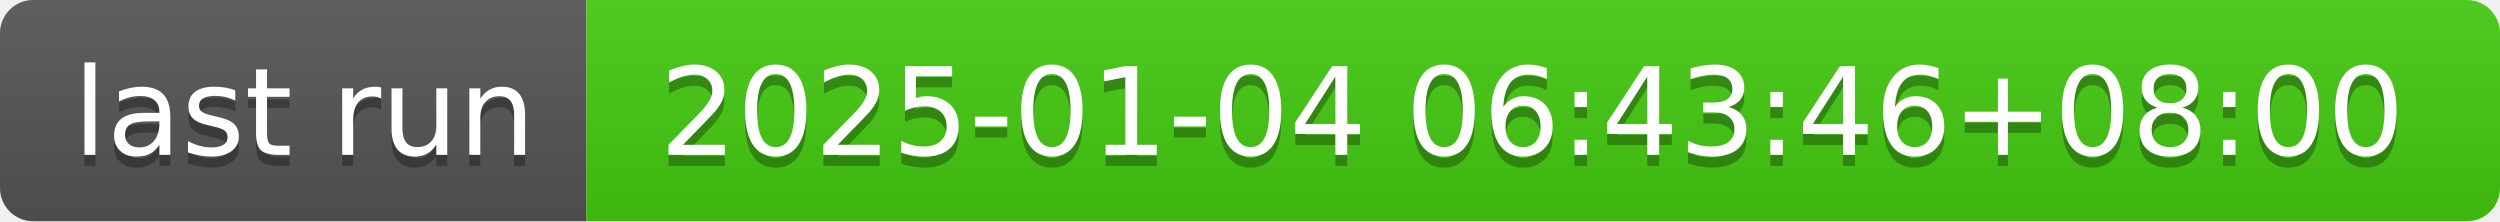
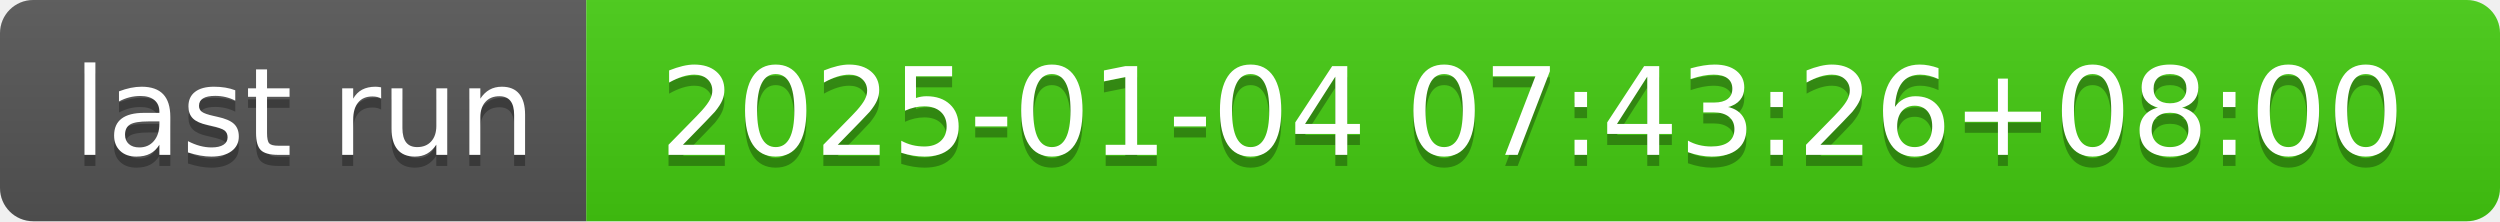
- <svg xmlns="http://www.w3.org/2000/svg" width="226" height="20" role="img" aria-label="last run: 2025-01-04 06:43:46+08:00">
+ <svg xmlns="http://www.w3.org/2000/svg" width="226" height="20" role="img" aria-label="last run: 2025-01-04 07:43:26+08:00">
  <linearGradient id="s" x2="0" y2="100%">
    <stop offset="0" stop-color="#bbb" stop-opacity=".1" />
    <stop offset="1" stop-opacity=".1" />
  </linearGradient>
  <clipPath id="r">
    <rect width="226" height="20" rx="3" fill="#fff" />
  </clipPath>
  <g clip-path="url(#r)">
    <rect width="53" height="20" fill="#555" />
    <rect x="53" width="173" height="20" fill="#4c1" />
    <rect width="226" height="20" fill="url(#s)" />
  </g>
  <g fill="#fff" text-anchor="middle" font-family="Verdana,Geneva,DejaVu Sans,sans-serif" text-rendering="geometricPrecision" font-size="110">
    <text aria-hidden="true" x="275" y="150" fill="#010101" fill-opacity=".3" transform="scale(.1)" textLength="430">last run</text>
    <text x="275" y="140" transform="scale(.1)" fill="#fff" textLength="430">last run</text>
-     <text aria-hidden="true" x="1385" y="150" fill="#010101" fill-opacity=".3" transform="scale(.1)" textLength="1630">2025-01-04 06:43:46+08:00</text>
-     <text x="1385" y="140" transform="scale(.1)" fill="#fff" textLength="1630">2025-01-04 06:43:46+08:00</text>
+     <text aria-hidden="true" x="1385" y="150" fill="#010101" fill-opacity=".3" transform="scale(.1)" textLength="1630">2025-01-04 07:43:26+08:00</text>
+     <text x="1385" y="140" transform="scale(.1)" fill="#fff" textLength="1630">2025-01-04 07:43:26+08:00</text>
  </g>
</svg>
